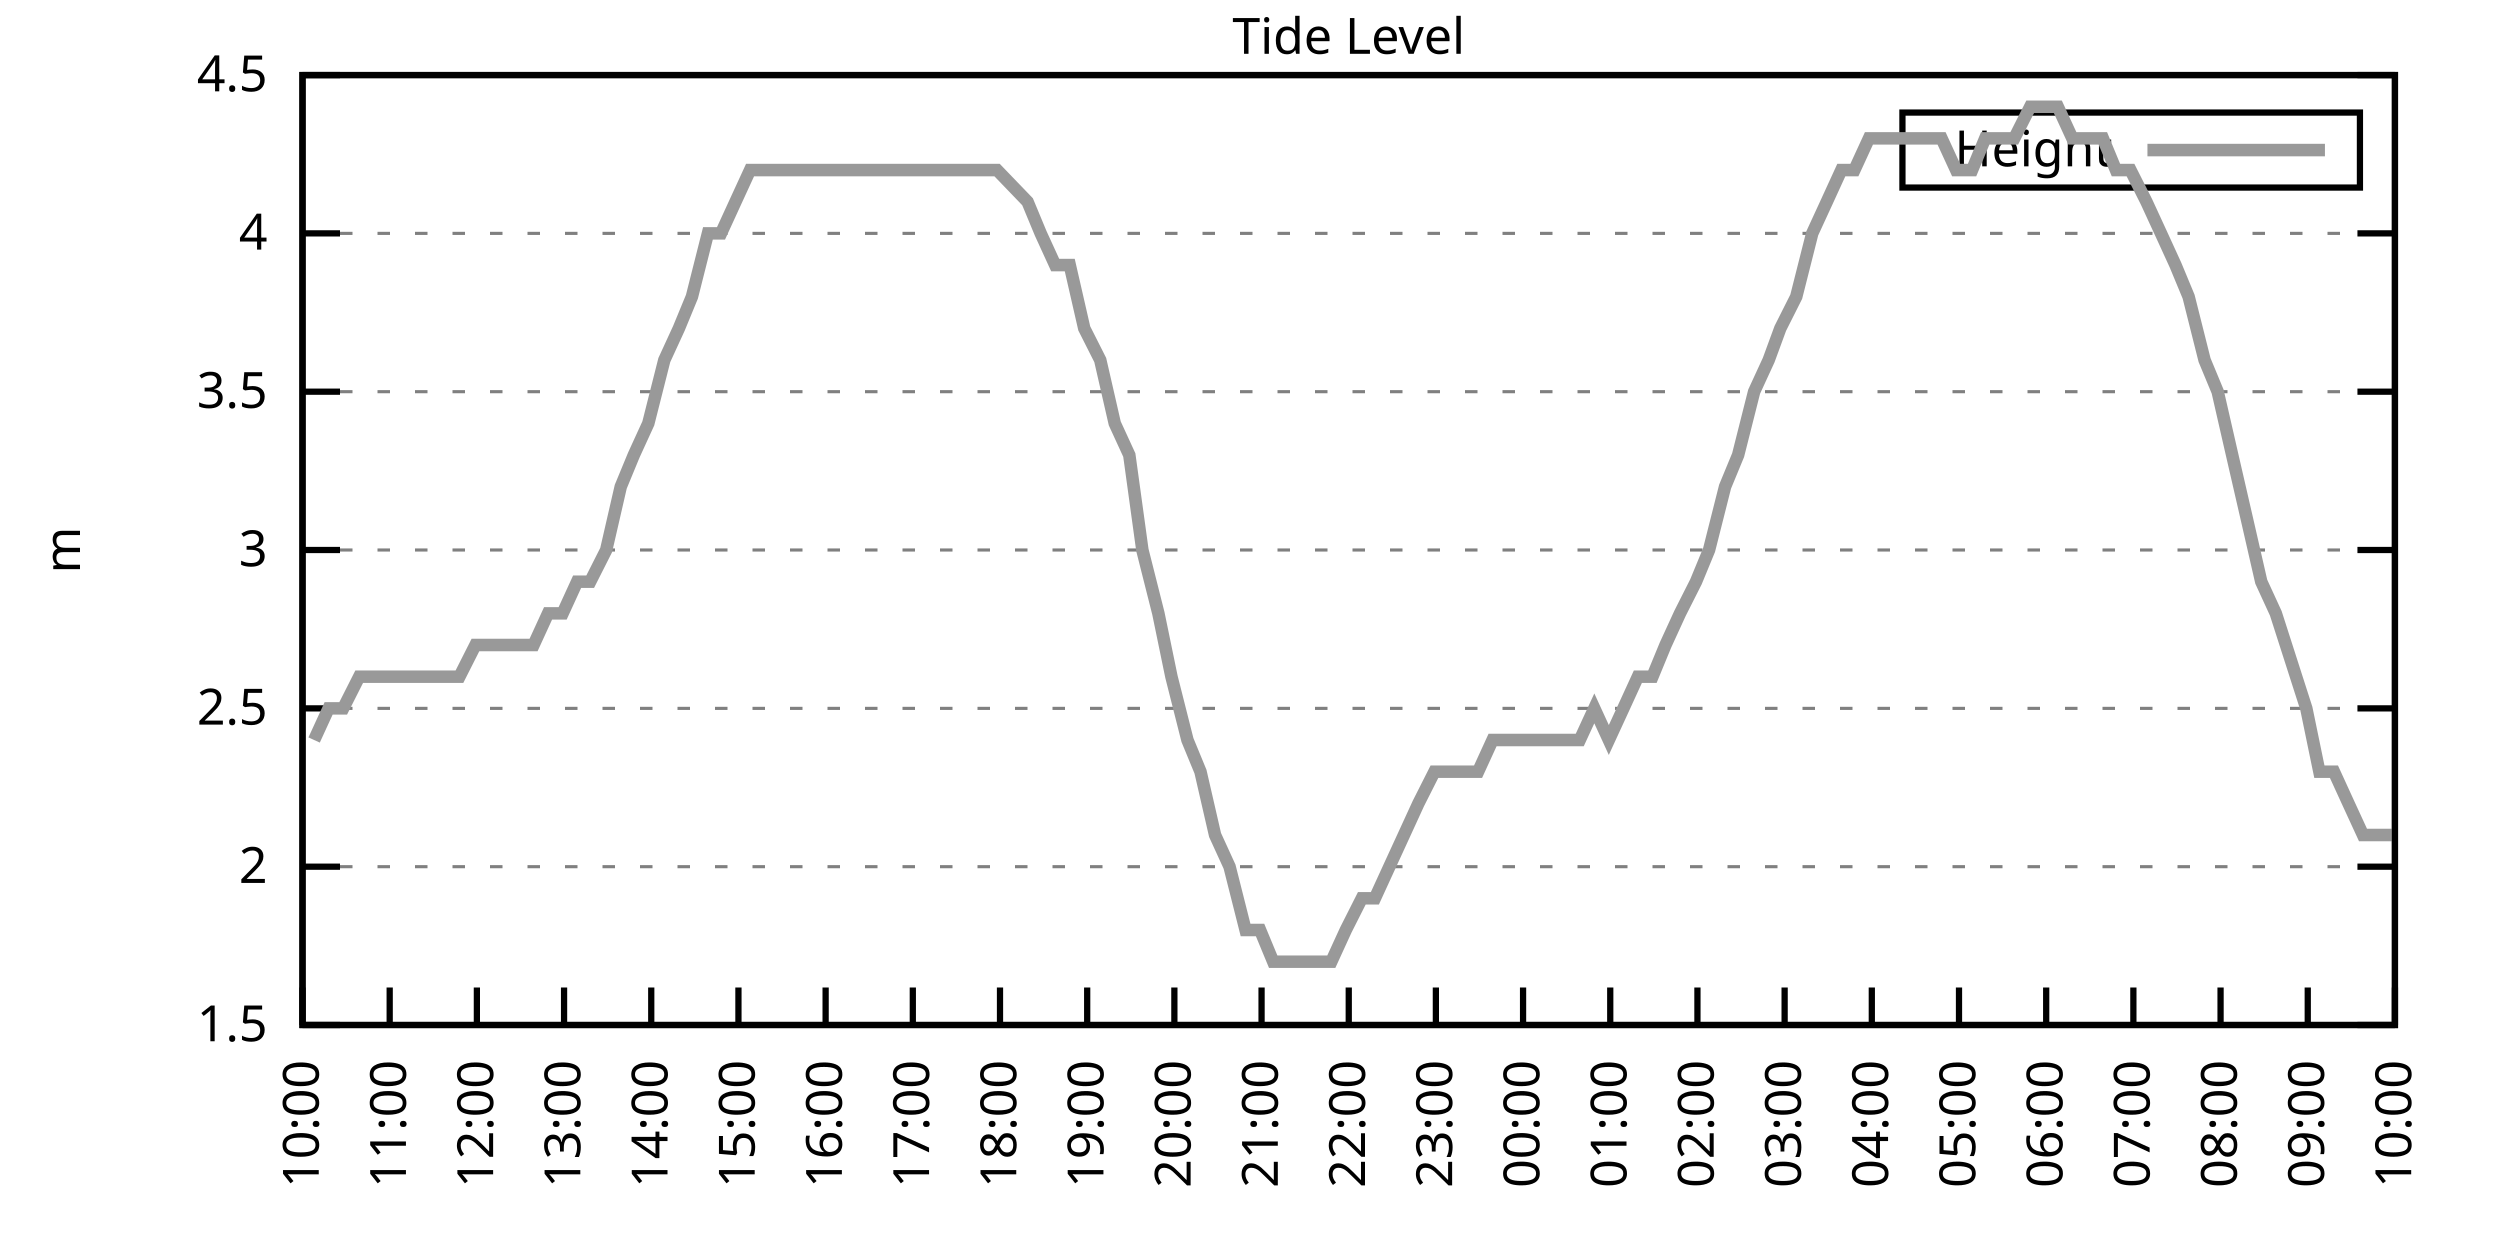
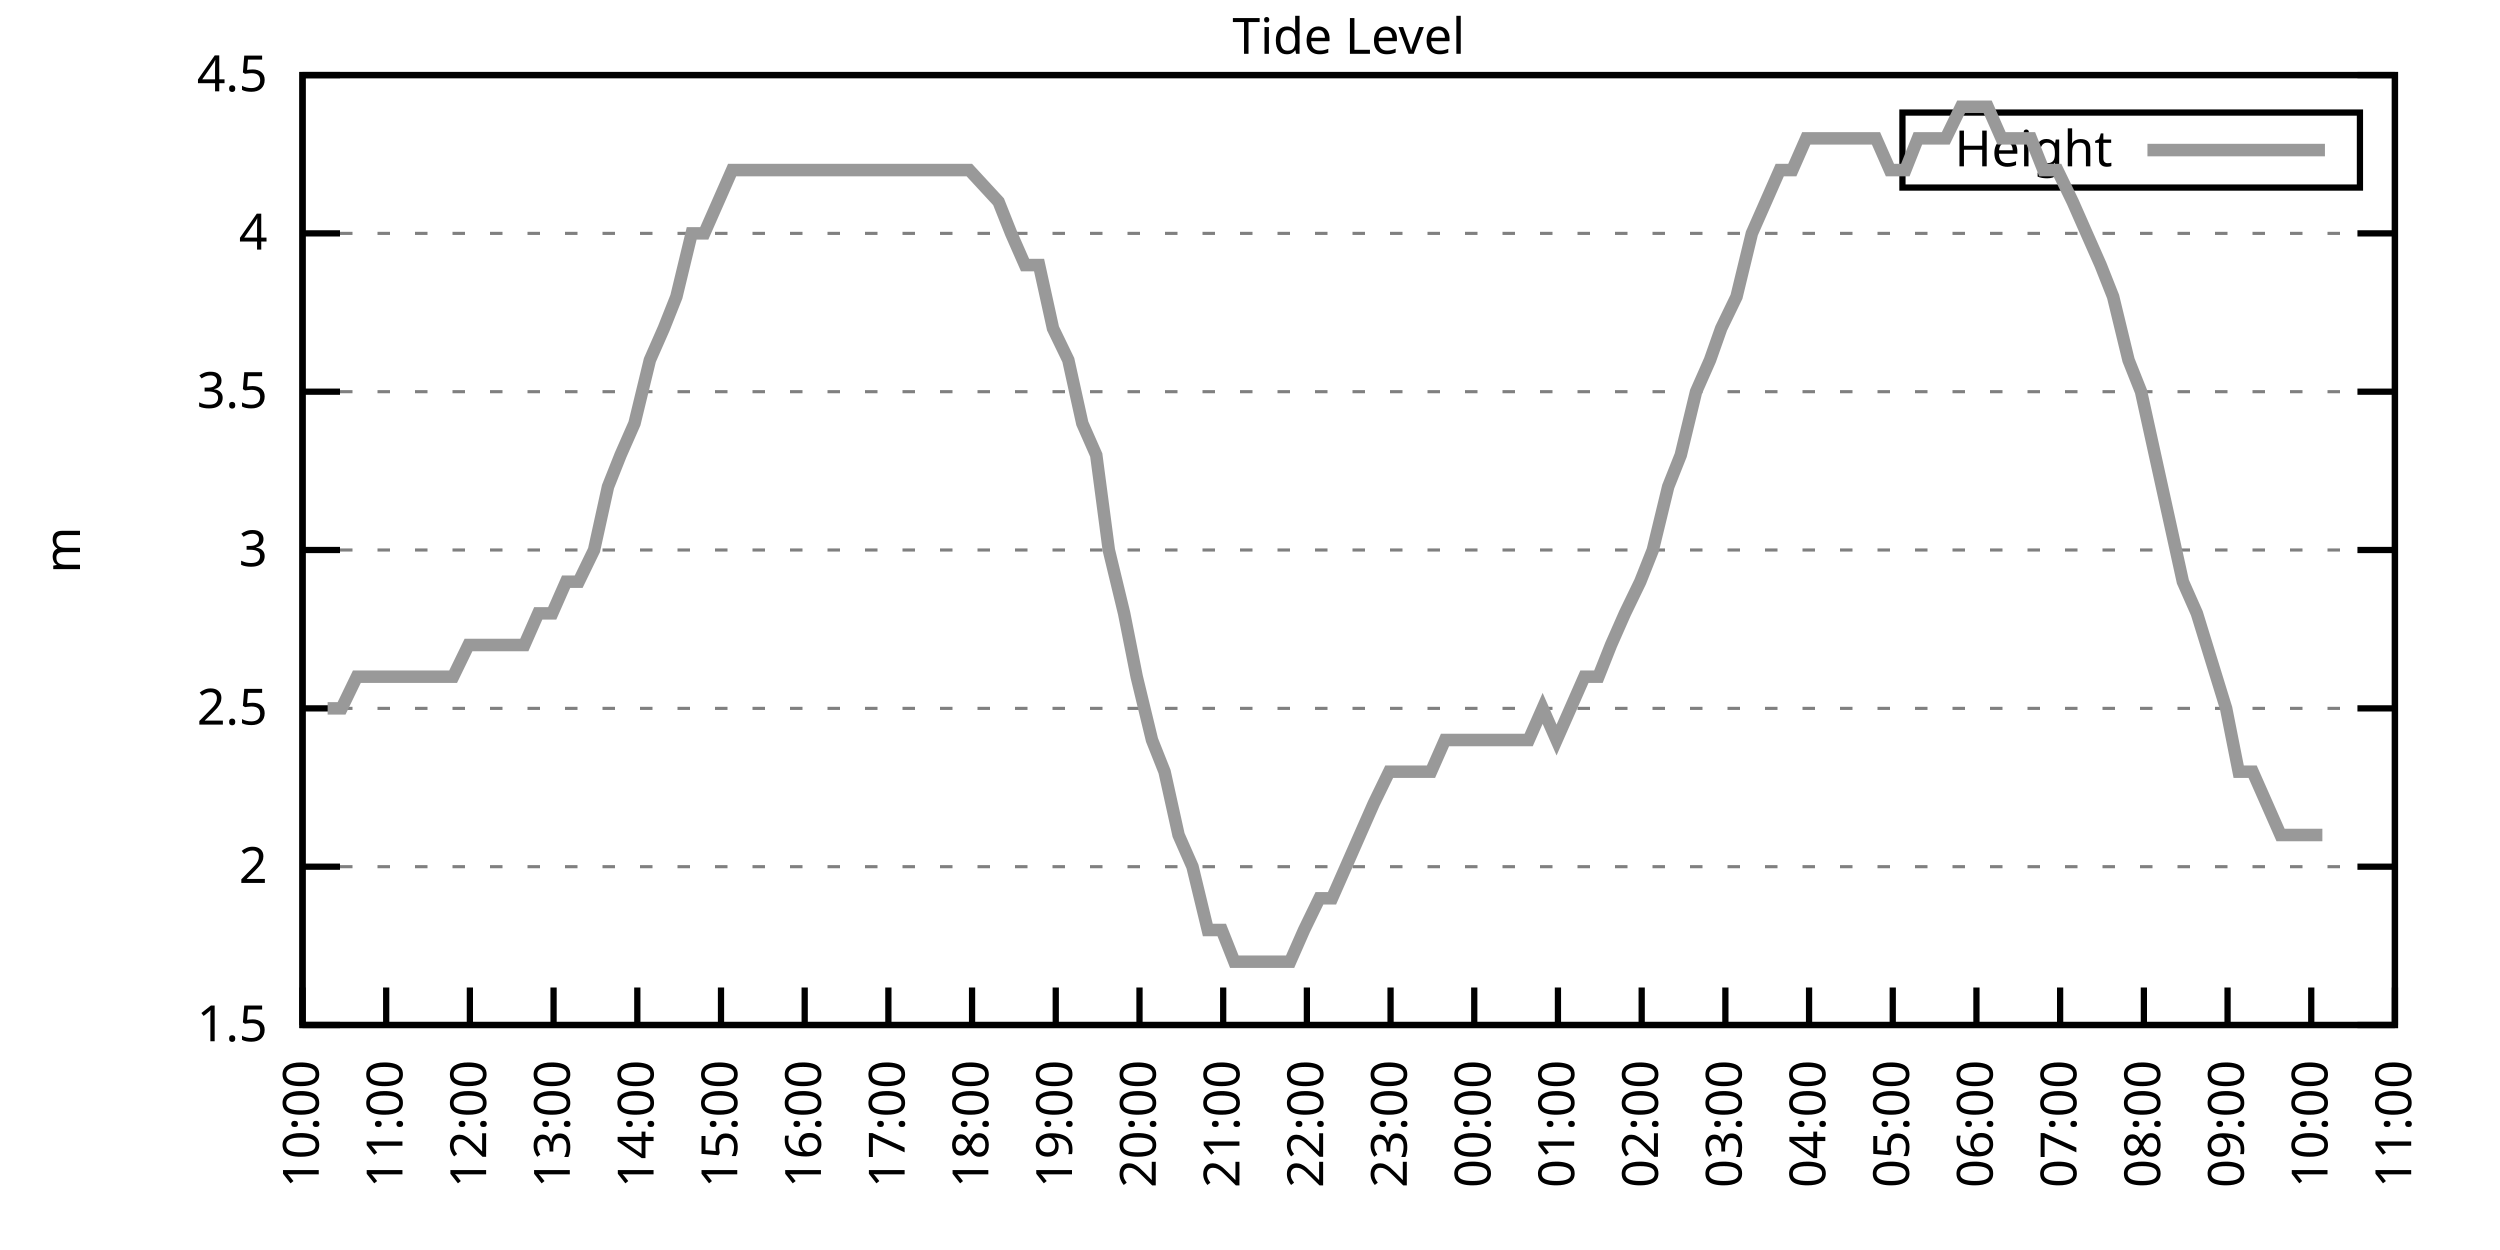
<svg xmlns="http://www.w3.org/2000/svg" xmlns:xlink="http://www.w3.org/1999/xlink" width="400" height="200" viewBox="0 0 400 200">
  <g id="gnuplot_canvas">
    <rect x="0" y="0" width="400" height="200" fill="none" />
    <defs>
      <circle id="gpDot" r="0.5" stroke-width="0.5" stroke="currentColor" />
      <path id="gpPt0" stroke-width="0.333" stroke="currentColor" d="M-1,0 h2 M0,-1 v2" />
      <path id="gpPt1" stroke-width="0.333" stroke="currentColor" d="M-1,-1 L1,1 M1,-1 L-1,1" />
      <path id="gpPt2" stroke-width="0.333" stroke="currentColor" d="M-1,0 L1,0 M0,-1 L0,1 M-1,-1 L1,1 M-1,1 L1,-1" />
      <rect id="gpPt3" stroke-width="0.333" stroke="currentColor" x="-1" y="-1" width="2" height="2" />
      <rect id="gpPt4" stroke-width="0.333" stroke="currentColor" fill="currentColor" x="-1" y="-1" width="2" height="2" />
      <circle id="gpPt5" stroke-width="0.333" stroke="currentColor" cx="0" cy="0" r="1" />
      <use xlink:href="#gpPt5" id="gpPt6" fill="currentColor" stroke="none" />
      <path id="gpPt7" stroke-width="0.333" stroke="currentColor" d="M0,-1.33 L-1.33,0.67 L1.33,0.67 z" />
      <use xlink:href="#gpPt7" id="gpPt8" fill="currentColor" stroke="none" />
      <use xlink:href="#gpPt7" id="gpPt9" stroke="currentColor" transform="rotate(180)" />
      <use xlink:href="#gpPt9" id="gpPt10" fill="currentColor" stroke="none" />
      <use xlink:href="#gpPt3" id="gpPt11" stroke="currentColor" transform="rotate(45)" />
      <use xlink:href="#gpPt11" id="gpPt12" fill="currentColor" stroke="none" />
      <path id="gpPt13" stroke-width="0.333" stroke="currentColor" d="M0,1.330 L1.265,0.411 L0.782,-1.067 L-0.782,-1.076 L-1.265,0.411 z" />
      <use xlink:href="#gpPt13" id="gpPt14" fill="currentColor" stroke="none" />
      <filter id="textbox" filterUnits="objectBoundingBox" x="0" y="0" height="1" width="1">
        <feFlood flood-color="white" flood-opacity="1" result="bgnd" />
        <feComposite in="SourceGraphic" in2="bgnd" operator="atop" />
      </filter>
      <filter id="greybox" filterUnits="objectBoundingBox" x="0" y="0" height="1" width="1">
        <feFlood flood-color="lightgrey" flood-opacity="1" result="grey" />
        <feComposite in="SourceGraphic" in2="grey" operator="atop" />
      </filter>
    </defs>
    <g fill="none" color="white" stroke="currentColor" stroke-width="1.00" stroke-linecap="butt" stroke-linejoin="miter">
</g>
    <g fill="none" color="black" stroke="currentColor" stroke-width="1.00" stroke-linecap="butt" stroke-linejoin="miter">
      <g stroke="none" shape-rendering="crispEdges">
        <polygon fill="rgb(255, 255, 255)" points="48.40,164.00 383.18,164.00 383.18,12.02 48.40,12.02 " />
      </g>
    </g>
    <g fill="none" color="black" stroke="currentColor" stroke-width="1.00" stroke-linecap="butt" stroke-linejoin="miter">
</g>
    <g fill="none" color="black" stroke="black" stroke-width="0.50" stroke-linecap="butt" stroke-linejoin="miter">
</g>
    <g fill="none" color="gray" stroke="currentColor" stroke-width="0.50" stroke-linecap="butt" stroke-linejoin="miter">
      <path stroke="gray" stroke-dasharray="2,4" class="gridline" d="M48.40,164.00 L383.19,164.00  " />
    </g>
    <g fill="none" color="gray" stroke="gray" stroke-width="1.00" stroke-linecap="butt" stroke-linejoin="miter">
</g>
    <g fill="none" color="black" stroke="currentColor" stroke-width="1.00" stroke-linecap="butt" stroke-linejoin="miter">
      <path stroke="black" d="M48.40,164.00 L54.40,164.00 M383.19,164.00 L377.19,164.00  " />
      <g transform="translate(42.80,166.60)" stroke="none" fill="black" font-family="Sans" font-size="8.00" text-anchor="end">
        <text>
          <tspan font-family="Sans"> 1.5</tspan>
        </text>
      </g>
    </g>
    <g fill="none" color="black" stroke="currentColor" stroke-width="1.00" stroke-linecap="butt" stroke-linejoin="miter">
</g>
    <g fill="none" color="black" stroke="black" stroke-width="0.50" stroke-linecap="butt" stroke-linejoin="miter">
</g>
    <g fill="none" color="gray" stroke="currentColor" stroke-width="0.50" stroke-linecap="butt" stroke-linejoin="miter">
      <path stroke="gray" stroke-dasharray="2,4" class="gridline" d="M48.40,138.67 L383.19,138.67  " />
    </g>
    <g fill="none" color="gray" stroke="gray" stroke-width="1.00" stroke-linecap="butt" stroke-linejoin="miter">
</g>
    <g fill="none" color="black" stroke="currentColor" stroke-width="1.00" stroke-linecap="butt" stroke-linejoin="miter">
      <path stroke="black" d="M48.40,138.67 L54.40,138.67 M383.19,138.67 L377.19,138.67  " />
      <g transform="translate(42.80,141.27)" stroke="none" fill="black" font-family="Sans" font-size="8.00" text-anchor="end">
        <text>
          <tspan font-family="Sans"> 2</tspan>
        </text>
      </g>
    </g>
    <g fill="none" color="black" stroke="currentColor" stroke-width="1.00" stroke-linecap="butt" stroke-linejoin="miter">
</g>
    <g fill="none" color="black" stroke="black" stroke-width="0.50" stroke-linecap="butt" stroke-linejoin="miter">
</g>
    <g fill="none" color="gray" stroke="currentColor" stroke-width="0.50" stroke-linecap="butt" stroke-linejoin="miter">
      <path stroke="gray" stroke-dasharray="2,4" class="gridline" d="M48.40,113.34 L383.19,113.34  " />
    </g>
    <g fill="none" color="gray" stroke="gray" stroke-width="1.00" stroke-linecap="butt" stroke-linejoin="miter">
</g>
    <g fill="none" color="black" stroke="currentColor" stroke-width="1.00" stroke-linecap="butt" stroke-linejoin="miter">
      <path stroke="black" d="M48.40,113.34 L54.40,113.34 M383.19,113.34 L377.19,113.34  " />
      <g transform="translate(42.80,115.94)" stroke="none" fill="black" font-family="Sans" font-size="8.00" text-anchor="end">
        <text>
          <tspan font-family="Sans"> 2.5</tspan>
        </text>
      </g>
    </g>
    <g fill="none" color="black" stroke="currentColor" stroke-width="1.00" stroke-linecap="butt" stroke-linejoin="miter">
</g>
    <g fill="none" color="black" stroke="black" stroke-width="0.50" stroke-linecap="butt" stroke-linejoin="miter">
</g>
    <g fill="none" color="gray" stroke="currentColor" stroke-width="0.50" stroke-linecap="butt" stroke-linejoin="miter">
      <path stroke="gray" stroke-dasharray="2,4" class="gridline" d="M48.40,88.00 L383.19,88.00  " />
    </g>
    <g fill="none" color="gray" stroke="gray" stroke-width="1.00" stroke-linecap="butt" stroke-linejoin="miter">
</g>
    <g fill="none" color="black" stroke="currentColor" stroke-width="1.00" stroke-linecap="butt" stroke-linejoin="miter">
      <path stroke="black" d="M48.40,88.00 L54.40,88.00 M383.19,88.00 L377.19,88.00  " />
      <g transform="translate(42.80,90.60)" stroke="none" fill="black" font-family="Sans" font-size="8.00" text-anchor="end">
        <text>
          <tspan font-family="Sans"> 3</tspan>
        </text>
      </g>
    </g>
    <g fill="none" color="black" stroke="currentColor" stroke-width="1.00" stroke-linecap="butt" stroke-linejoin="miter">
</g>
    <g fill="none" color="black" stroke="black" stroke-width="0.50" stroke-linecap="butt" stroke-linejoin="miter">
</g>
    <g fill="none" color="gray" stroke="currentColor" stroke-width="0.50" stroke-linecap="butt" stroke-linejoin="miter">
      <path stroke="gray" stroke-dasharray="2,4" class="gridline" d="M48.40,62.67 L383.19,62.67  " />
    </g>
    <g fill="none" color="gray" stroke="gray" stroke-width="1.00" stroke-linecap="butt" stroke-linejoin="miter">
</g>
    <g fill="none" color="black" stroke="currentColor" stroke-width="1.00" stroke-linecap="butt" stroke-linejoin="miter">
      <path stroke="black" d="M48.40,62.67 L54.40,62.67 M383.19,62.67 L377.19,62.67  " />
      <g transform="translate(42.80,65.27)" stroke="none" fill="black" font-family="Sans" font-size="8.00" text-anchor="end">
        <text>
          <tspan font-family="Sans"> 3.5</tspan>
        </text>
      </g>
    </g>
    <g fill="none" color="black" stroke="currentColor" stroke-width="1.00" stroke-linecap="butt" stroke-linejoin="miter">
</g>
    <g fill="none" color="black" stroke="black" stroke-width="0.50" stroke-linecap="butt" stroke-linejoin="miter">
</g>
    <g fill="none" color="gray" stroke="currentColor" stroke-width="0.50" stroke-linecap="butt" stroke-linejoin="miter">
      <path stroke="gray" stroke-dasharray="2,4" class="gridline" d="M48.40,37.34 L383.19,37.34  " />
    </g>
    <g fill="none" color="gray" stroke="gray" stroke-width="1.00" stroke-linecap="butt" stroke-linejoin="miter">
</g>
    <g fill="none" color="black" stroke="currentColor" stroke-width="1.00" stroke-linecap="butt" stroke-linejoin="miter">
      <path stroke="black" d="M48.40,37.34 L54.40,37.34 M383.19,37.34 L377.19,37.34  " />
      <g transform="translate(42.80,39.94)" stroke="none" fill="black" font-family="Sans" font-size="8.00" text-anchor="end">
        <text>
          <tspan font-family="Sans"> 4</tspan>
        </text>
      </g>
    </g>
    <g fill="none" color="black" stroke="currentColor" stroke-width="1.00" stroke-linecap="butt" stroke-linejoin="miter">
</g>
    <g fill="none" color="black" stroke="black" stroke-width="0.50" stroke-linecap="butt" stroke-linejoin="miter">
</g>
    <g fill="none" color="gray" stroke="currentColor" stroke-width="0.50" stroke-linecap="butt" stroke-linejoin="miter">
      <path stroke="gray" stroke-dasharray="2,4" class="gridline" d="M48.40,12.01 L383.19,12.01  " />
    </g>
    <g fill="none" color="gray" stroke="gray" stroke-width="1.00" stroke-linecap="butt" stroke-linejoin="miter">
</g>
    <g fill="none" color="black" stroke="currentColor" stroke-width="1.00" stroke-linecap="butt" stroke-linejoin="miter">
      <path stroke="black" d="M48.40,12.01 L54.40,12.01 M383.19,12.01 L377.19,12.01  " />
      <g transform="translate(42.80,14.61)" stroke="none" fill="black" font-family="Sans" font-size="8.00" text-anchor="end">
        <text>
          <tspan font-family="Sans"> 4.5</tspan>
        </text>
      </g>
    </g>
    <g fill="none" color="black" stroke="currentColor" stroke-width="1.00" stroke-linecap="butt" stroke-linejoin="miter">
      <path stroke="black" d="M48.40,164.00 L48.40,158.00  " />
      <g transform="translate(51.00,169.60) rotate(270.00)" stroke="none" fill="black" font-family="Sans" font-size="8.00" text-anchor="end">
        <text>
          <tspan font-family="Sans">10:00</tspan>
        </text>
      </g>
    </g>
    <g fill="none" color="black" stroke="currentColor" stroke-width="1.00" stroke-linecap="butt" stroke-linejoin="miter">
-       <path stroke="black" d="M62.35,164.00 L62.35,158.00  " />
-       <g transform="translate(64.95,169.60) rotate(270.00)" stroke="none" fill="black" font-family="Sans" font-size="8.00" text-anchor="end">
+       <path stroke="black" d="M61.79,164.00 L61.79,158.00  " />
+       <g transform="translate(64.39,169.60) rotate(270.00)" stroke="none" fill="black" font-family="Sans" font-size="8.00" text-anchor="end">
        <text>
          <tspan font-family="Sans">11:00</tspan>
        </text>
      </g>
    </g>
    <g fill="none" color="black" stroke="currentColor" stroke-width="1.00" stroke-linecap="butt" stroke-linejoin="miter">
-       <path stroke="black" d="M76.30,164.00 L76.30,158.00  " />
-       <g transform="translate(78.90,169.60) rotate(270.00)" stroke="none" fill="black" font-family="Sans" font-size="8.00" text-anchor="end">
+       <path stroke="black" d="M75.18,164.00 L75.18,158.00  " />
+       <g transform="translate(77.78,169.60) rotate(270.00)" stroke="none" fill="black" font-family="Sans" font-size="8.00" text-anchor="end">
        <text>
          <tspan font-family="Sans">12:00</tspan>
        </text>
      </g>
    </g>
    <g fill="none" color="black" stroke="currentColor" stroke-width="1.00" stroke-linecap="butt" stroke-linejoin="miter">
-       <path stroke="black" d="M90.25,164.00 L90.25,158.00  " />
-       <g transform="translate(92.85,169.60) rotate(270.00)" stroke="none" fill="black" font-family="Sans" font-size="8.00" text-anchor="end">
+       <path stroke="black" d="M88.57,164.00 L88.57,158.00  " />
+       <g transform="translate(91.17,169.60) rotate(270.00)" stroke="none" fill="black" font-family="Sans" font-size="8.00" text-anchor="end">
        <text>
          <tspan font-family="Sans">13:00</tspan>
        </text>
      </g>
    </g>
    <g fill="none" color="black" stroke="currentColor" stroke-width="1.00" stroke-linecap="butt" stroke-linejoin="miter">
-       <path stroke="black" d="M104.20,164.00 L104.20,158.00  " />
-       <g transform="translate(106.80,169.60) rotate(270.00)" stroke="none" fill="black" font-family="Sans" font-size="8.00" text-anchor="end">
+       <path stroke="black" d="M101.97,164.00 L101.97,158.00  " />
+       <g transform="translate(104.57,169.60) rotate(270.00)" stroke="none" fill="black" font-family="Sans" font-size="8.00" text-anchor="end">
        <text>
          <tspan font-family="Sans">14:00</tspan>
        </text>
      </g>
    </g>
    <g fill="none" color="black" stroke="currentColor" stroke-width="1.00" stroke-linecap="butt" stroke-linejoin="miter">
-       <path stroke="black" d="M118.15,164.00 L118.15,158.00  " />
-       <g transform="translate(120.75,169.60) rotate(270.00)" stroke="none" fill="black" font-family="Sans" font-size="8.00" text-anchor="end">
+       <path stroke="black" d="M115.36,164.00 L115.36,158.00  " />
+       <g transform="translate(117.96,169.60) rotate(270.00)" stroke="none" fill="black" font-family="Sans" font-size="8.00" text-anchor="end">
        <text>
          <tspan font-family="Sans">15:00</tspan>
        </text>
      </g>
    </g>
    <g fill="none" color="black" stroke="currentColor" stroke-width="1.00" stroke-linecap="butt" stroke-linejoin="miter">
-       <path stroke="black" d="M132.10,164.00 L132.10,158.00  " />
-       <g transform="translate(134.70,169.60) rotate(270.00)" stroke="none" fill="black" font-family="Sans" font-size="8.00" text-anchor="end">
+       <path stroke="black" d="M128.75,164.00 L128.75,158.00  " />
+       <g transform="translate(131.35,169.60) rotate(270.00)" stroke="none" fill="black" font-family="Sans" font-size="8.00" text-anchor="end">
        <text>
          <tspan font-family="Sans">16:00</tspan>
        </text>
      </g>
    </g>
    <g fill="none" color="black" stroke="currentColor" stroke-width="1.00" stroke-linecap="butt" stroke-linejoin="miter">
-       <path stroke="black" d="M146.05,164.00 L146.05,158.00  " />
-       <g transform="translate(148.65,169.60) rotate(270.00)" stroke="none" fill="black" font-family="Sans" font-size="8.00" text-anchor="end">
+       <path stroke="black" d="M142.14,164.00 L142.14,158.00  " />
+       <g transform="translate(144.74,169.60) rotate(270.00)" stroke="none" fill="black" font-family="Sans" font-size="8.00" text-anchor="end">
        <text>
          <tspan font-family="Sans">17:00</tspan>
        </text>
      </g>
    </g>
    <g fill="none" color="black" stroke="currentColor" stroke-width="1.00" stroke-linecap="butt" stroke-linejoin="miter">
-       <path stroke="black" d="M160.00,164.00 L160.00,158.00  " />
-       <g transform="translate(162.60,169.60) rotate(270.00)" stroke="none" fill="black" font-family="Sans" font-size="8.00" text-anchor="end">
+       <path stroke="black" d="M155.53,164.00 L155.53,158.00  " />
+       <g transform="translate(158.13,169.60) rotate(270.00)" stroke="none" fill="black" font-family="Sans" font-size="8.00" text-anchor="end">
        <text>
          <tspan font-family="Sans">18:00</tspan>
        </text>
      </g>
    </g>
    <g fill="none" color="black" stroke="currentColor" stroke-width="1.00" stroke-linecap="butt" stroke-linejoin="miter">
-       <path stroke="black" d="M173.95,164.00 L173.95,158.00  " />
-       <g transform="translate(176.55,169.60) rotate(270.00)" stroke="none" fill="black" font-family="Sans" font-size="8.00" text-anchor="end">
+       <path stroke="black" d="M168.92,164.00 L168.92,158.00  " />
+       <g transform="translate(171.52,169.60) rotate(270.00)" stroke="none" fill="black" font-family="Sans" font-size="8.00" text-anchor="end">
        <text>
          <tspan font-family="Sans">19:00</tspan>
        </text>
      </g>
    </g>
    <g fill="none" color="black" stroke="currentColor" stroke-width="1.00" stroke-linecap="butt" stroke-linejoin="miter">
-       <path stroke="black" d="M187.90,164.00 L187.90,158.00  " />
-       <g transform="translate(190.50,169.60) rotate(270.00)" stroke="none" fill="black" font-family="Sans" font-size="8.00" text-anchor="end">
+       <path stroke="black" d="M182.32,164.00 L182.32,158.00  " />
+       <g transform="translate(184.92,169.60) rotate(270.00)" stroke="none" fill="black" font-family="Sans" font-size="8.00" text-anchor="end">
        <text>
          <tspan font-family="Sans">20:00</tspan>
        </text>
      </g>
    </g>
    <g fill="none" color="black" stroke="currentColor" stroke-width="1.00" stroke-linecap="butt" stroke-linejoin="miter">
-       <path stroke="black" d="M201.85,164.00 L201.85,158.00  " />
-       <g transform="translate(204.45,169.60) rotate(270.00)" stroke="none" fill="black" font-family="Sans" font-size="8.00" text-anchor="end">
+       <path stroke="black" d="M195.71,164.00 L195.71,158.00  " />
+       <g transform="translate(198.31,169.60) rotate(270.00)" stroke="none" fill="black" font-family="Sans" font-size="8.00" text-anchor="end">
        <text>
          <tspan font-family="Sans">21:00</tspan>
        </text>
      </g>
    </g>
    <g fill="none" color="black" stroke="currentColor" stroke-width="1.00" stroke-linecap="butt" stroke-linejoin="miter">
-       <path stroke="black" d="M215.80,164.00 L215.80,158.00  " />
-       <g transform="translate(218.40,169.60) rotate(270.00)" stroke="none" fill="black" font-family="Sans" font-size="8.00" text-anchor="end">
+       <path stroke="black" d="M209.10,164.00 L209.10,158.00  " />
+       <g transform="translate(211.70,169.60) rotate(270.00)" stroke="none" fill="black" font-family="Sans" font-size="8.00" text-anchor="end">
        <text>
          <tspan font-family="Sans">22:00</tspan>
        </text>
      </g>
    </g>
    <g fill="none" color="black" stroke="currentColor" stroke-width="1.00" stroke-linecap="butt" stroke-linejoin="miter">
-       <path stroke="black" d="M229.74,164.00 L229.74,158.00  " />
-       <g transform="translate(232.34,169.60) rotate(270.00)" stroke="none" fill="black" font-family="Sans" font-size="8.00" text-anchor="end">
+       <path stroke="black" d="M222.49,164.00 L222.49,158.00  " />
+       <g transform="translate(225.09,169.60) rotate(270.00)" stroke="none" fill="black" font-family="Sans" font-size="8.00" text-anchor="end">
        <text>
          <tspan font-family="Sans">23:00</tspan>
        </text>
      </g>
    </g>
    <g fill="none" color="black" stroke="currentColor" stroke-width="1.00" stroke-linecap="butt" stroke-linejoin="miter">
-       <path stroke="black" d="M243.69,164.00 L243.69,158.00  " />
-       <g transform="translate(246.29,169.60) rotate(270.00)" stroke="none" fill="black" font-family="Sans" font-size="8.00" text-anchor="end">
+       <path stroke="black" d="M235.88,164.00 L235.88,158.00  " />
+       <g transform="translate(238.48,169.60) rotate(270.00)" stroke="none" fill="black" font-family="Sans" font-size="8.00" text-anchor="end">
        <text>
          <tspan font-family="Sans">00:00</tspan>
        </text>
      </g>
    </g>
    <g fill="none" color="black" stroke="currentColor" stroke-width="1.00" stroke-linecap="butt" stroke-linejoin="miter">
-       <path stroke="black" d="M257.64,164.00 L257.64,158.00  " />
-       <g transform="translate(260.24,169.60) rotate(270.00)" stroke="none" fill="black" font-family="Sans" font-size="8.00" text-anchor="end">
+       <path stroke="black" d="M249.27,164.00 L249.27,158.00  " />
+       <g transform="translate(251.87,169.60) rotate(270.00)" stroke="none" fill="black" font-family="Sans" font-size="8.00" text-anchor="end">
        <text>
          <tspan font-family="Sans">01:00</tspan>
        </text>
      </g>
    </g>
    <g fill="none" color="black" stroke="currentColor" stroke-width="1.00" stroke-linecap="butt" stroke-linejoin="miter">
-       <path stroke="black" d="M271.59,164.00 L271.59,158.00  " />
-       <g transform="translate(274.19,169.60) rotate(270.00)" stroke="none" fill="black" font-family="Sans" font-size="8.00" text-anchor="end">
+       <path stroke="black" d="M262.67,164.00 L262.67,158.00  " />
+       <g transform="translate(265.27,169.60) rotate(270.00)" stroke="none" fill="black" font-family="Sans" font-size="8.00" text-anchor="end">
        <text>
          <tspan font-family="Sans">02:00</tspan>
        </text>
      </g>
    </g>
    <g fill="none" color="black" stroke="currentColor" stroke-width="1.00" stroke-linecap="butt" stroke-linejoin="miter">
-       <path stroke="black" d="M285.54,164.00 L285.54,158.00  " />
-       <g transform="translate(288.14,169.60) rotate(270.00)" stroke="none" fill="black" font-family="Sans" font-size="8.00" text-anchor="end">
+       <path stroke="black" d="M276.06,164.00 L276.06,158.00  " />
+       <g transform="translate(278.66,169.60) rotate(270.00)" stroke="none" fill="black" font-family="Sans" font-size="8.00" text-anchor="end">
        <text>
          <tspan font-family="Sans">03:00</tspan>
        </text>
      </g>
    </g>
    <g fill="none" color="black" stroke="currentColor" stroke-width="1.00" stroke-linecap="butt" stroke-linejoin="miter">
-       <path stroke="black" d="M299.49,164.00 L299.49,158.00  " />
-       <g transform="translate(302.09,169.60) rotate(270.00)" stroke="none" fill="black" font-family="Sans" font-size="8.00" text-anchor="end">
+       <path stroke="black" d="M289.45,164.00 L289.45,158.00  " />
+       <g transform="translate(292.05,169.60) rotate(270.00)" stroke="none" fill="black" font-family="Sans" font-size="8.00" text-anchor="end">
        <text>
          <tspan font-family="Sans">04:00</tspan>
        </text>
      </g>
    </g>
    <g fill="none" color="black" stroke="currentColor" stroke-width="1.00" stroke-linecap="butt" stroke-linejoin="miter">
-       <path stroke="black" d="M313.44,164.00 L313.44,158.00  " />
-       <g transform="translate(316.04,169.60) rotate(270.00)" stroke="none" fill="black" font-family="Sans" font-size="8.00" text-anchor="end">
+       <path stroke="black" d="M302.84,164.00 L302.84,158.00  " />
+       <g transform="translate(305.44,169.60) rotate(270.00)" stroke="none" fill="black" font-family="Sans" font-size="8.00" text-anchor="end">
        <text>
          <tspan font-family="Sans">05:00</tspan>
        </text>
      </g>
    </g>
    <g fill="none" color="black" stroke="currentColor" stroke-width="1.00" stroke-linecap="butt" stroke-linejoin="miter">
-       <path stroke="black" d="M327.39,164.00 L327.39,158.00  " />
-       <g transform="translate(329.99,169.60) rotate(270.00)" stroke="none" fill="black" font-family="Sans" font-size="8.00" text-anchor="end">
+       <path stroke="black" d="M316.23,164.00 L316.23,158.00  " />
+       <g transform="translate(318.83,169.60) rotate(270.00)" stroke="none" fill="black" font-family="Sans" font-size="8.00" text-anchor="end">
        <text>
          <tspan font-family="Sans">06:00</tspan>
        </text>
      </g>
    </g>
    <g fill="none" color="black" stroke="currentColor" stroke-width="1.00" stroke-linecap="butt" stroke-linejoin="miter">
-       <path stroke="black" d="M341.34,164.00 L341.34,158.00  " />
-       <g transform="translate(343.94,169.60) rotate(270.00)" stroke="none" fill="black" font-family="Sans" font-size="8.00" text-anchor="end">
+       <path stroke="black" d="M329.62,164.00 L329.62,158.00  " />
+       <g transform="translate(332.22,169.60) rotate(270.00)" stroke="none" fill="black" font-family="Sans" font-size="8.00" text-anchor="end">
        <text>
          <tspan font-family="Sans">07:00</tspan>
        </text>
      </g>
    </g>
    <g fill="none" color="black" stroke="currentColor" stroke-width="1.00" stroke-linecap="butt" stroke-linejoin="miter">
-       <path stroke="black" d="M355.29,164.00 L355.29,158.00  " />
-       <g transform="translate(357.89,169.60) rotate(270.00)" stroke="none" fill="black" font-family="Sans" font-size="8.00" text-anchor="end">
+       <path stroke="black" d="M343.02,164.00 L343.02,158.00  " />
+       <g transform="translate(345.62,169.60) rotate(270.00)" stroke="none" fill="black" font-family="Sans" font-size="8.00" text-anchor="end">
        <text>
          <tspan font-family="Sans">08:00</tspan>
        </text>
      </g>
    </g>
    <g fill="none" color="black" stroke="currentColor" stroke-width="1.00" stroke-linecap="butt" stroke-linejoin="miter">
-       <path stroke="black" d="M369.24,164.00 L369.24,158.00  " />
-       <g transform="translate(371.84,169.60) rotate(270.00)" stroke="none" fill="black" font-family="Sans" font-size="8.00" text-anchor="end">
+       <path stroke="black" d="M356.41,164.00 L356.41,158.00  " />
+       <g transform="translate(359.01,169.60) rotate(270.00)" stroke="none" fill="black" font-family="Sans" font-size="8.00" text-anchor="end">
        <text>
          <tspan font-family="Sans">09:00</tspan>
+         </text>
+       </g>
+     </g>
+     <g fill="none" color="black" stroke="currentColor" stroke-width="1.00" stroke-linecap="butt" stroke-linejoin="miter">
+       <path stroke="black" d="M369.80,164.00 L369.80,158.00  " />
+       <g transform="translate(372.40,169.60) rotate(270.00)" stroke="none" fill="black" font-family="Sans" font-size="8.00" text-anchor="end">
+         <text>
+           <tspan font-family="Sans">10:00</tspan>
        </text>
      </g>
    </g>
    <g fill="none" color="black" stroke="currentColor" stroke-width="1.00" stroke-linecap="butt" stroke-linejoin="miter">
      <path stroke="black" d="M383.19,164.00 L383.19,158.00  " />
      <g transform="translate(385.79,169.60) rotate(270.00)" stroke="none" fill="black" font-family="Sans" font-size="8.00" text-anchor="end">
        <text>
-           <tspan font-family="Sans">10:00</tspan>
+           <tspan font-family="Sans">11:00</tspan>
        </text>
      </g>
    </g>
    <g fill="none" color="black" stroke="currentColor" stroke-width="1.00" stroke-linecap="butt" stroke-linejoin="miter">
</g>
    <g fill="none" color="black" stroke="currentColor" stroke-width="1.00" stroke-linecap="butt" stroke-linejoin="miter">
      <path stroke="black" d="M48.40,12.01 L48.40,164.00 L383.19,164.00 L383.19,12.01 L48.40,12.01 Z  " />
    </g>
    <g fill="none" color="black" stroke="currentColor" stroke-width="1.00" stroke-linecap="butt" stroke-linejoin="miter">
</g>
    <g fill="none" color="black" stroke="currentColor" stroke-width="1.00" stroke-linecap="butt" stroke-linejoin="miter">
      <path stroke="black" d="M304.39,30.01 L304.39,18.01 L377.59,18.01 L377.59,30.01 L304.39,30.01 Z  " />
    </g>
    <g id="Tide_level_plot_1">
      <g fill="none" color="white" stroke="black" stroke-width="2.00" stroke-linecap="butt" stroke-linejoin="miter">
</g>
      <g fill="none" color="black" stroke="currentColor" stroke-width="2.00" stroke-linecap="butt" stroke-linejoin="miter">
        <g transform="translate(337.99,26.61)" stroke="none" fill="black" font-family="Sans" font-size="8.00" text-anchor="end">
          <text>
            <tspan font-family="Sans">Height</tspan>
          </text>
        </g>
      </g>
      <g fill="none" color="black" stroke="currentColor" stroke-width="2.00" stroke-linecap="butt" stroke-linejoin="miter">
-         <path stroke="rgb(153, 153, 153)" d="M343.59,24.01 L371.99,24.01 M50.26,118.40 L52.58,113.34 L54.91,113.34 L57.47,108.27 L59.79,108.27 L61.88,108.27   L64.44,108.27 L66.77,108.27 L69.09,108.27 L71.42,108.27 L73.51,108.27 L76.07,103.20 L78.39,103.20 L80.48,103.20   L82.81,103.20 L85.37,103.20 L87.69,98.14 L90.02,98.14 L92.34,93.07 L94.43,93.07 L96.99,88.00 L99.32,77.87   L101.41,72.81 L103.73,67.74 L106.29,57.61 L108.62,52.54 L110.71,47.47 L113.27,37.34 L115.36,37.34 L117.68,32.28   L120.01,27.21 L122.57,27.21 L124.89,27.21 L126.98,27.21 L129.54,27.21 L131.63,27.21 L134.19,27.21 L136.28,27.21   L138.37,27.21 L140.93,27.21 L143.49,27.21 L145.81,27.21 L148.14,27.21 L150.46,27.21 L152.79,27.21 L154.88,27.21   L157.21,27.21 L159.53,27.21 L164.41,32.28 L166.51,37.34 L168.83,42.41 L171.16,42.41 L173.48,52.54 L176.04,57.61   L178.36,67.74 L180.69,72.81 L182.78,88.00 L185.34,98.14 L187.43,108.27 L189.99,118.40 L192.08,123.47 L194.41,133.60   L196.73,138.67 L199.29,148.80 L201.61,148.80 L203.71,153.87 L206.03,153.87 L208.36,153.87 L210.91,153.87 L213.01,153.87   L215.33,148.80 L217.89,143.73 L219.98,143.73 L222.30,138.67 L224.63,133.60 L226.95,128.54 L229.51,123.47 L231.60,123.47   L233.93,123.47 L236.49,123.47 L238.81,118.40 L240.90,118.40 L243.23,118.40 L245.79,118.40 L248.11,118.40 L250.20,118.40   L252.76,118.40 L255.09,113.34 L257.41,118.40 L259.74,113.34 L262.06,108.27 L264.39,108.27 L266.48,103.20 L268.80,98.14   L271.36,93.07 L273.45,88.00 L276.01,77.87 L278.10,72.81 L280.66,62.67 L282.99,57.61 L284.85,52.54 L287.40,47.47   L289.96,37.34 L292.29,32.28 L294.61,27.21 L296.70,27.21 L299.03,22.14 L301.35,22.14 L303.91,22.14 L306.00,22.14   L308.56,22.14 L310.65,22.14 L312.98,27.21 L315.53,27.21 L317.63,22.14 L319.95,22.14 L322.28,22.14 L324.83,17.08   L326.93,17.08 L329.25,17.08 L331.58,22.14 L334.13,22.14 L336.46,22.14 L338.55,27.21 L340.88,27.21 L343.43,32.28   L345.76,37.34 L348.08,42.41 L350.18,47.47 L352.73,57.61 L354.83,62.67 L357.15,72.81 L359.48,82.94 L361.80,93.07   L364.13,98.14 L369.01,113.34 L371.10,123.47 L373.43,123.47 L375.75,128.54 L378.08,133.60 L380.40,133.60 L382.96,133.60    " />
+         <path stroke="rgb(153, 153, 153)" d="M343.59,24.01 L371.99,24.01 M52.42,113.34 L54.65,113.34 L57.10,108.27 L59.34,108.27 L61.35,108.27 L63.80,108.27   L66.03,108.27 L68.26,108.27 L70.50,108.27 L72.50,108.27 L74.96,103.20 L77.19,103.20 L79.20,103.20 L81.43,103.20   L83.89,103.20 L86.12,98.14 L88.35,98.14 L90.58,93.07 L92.59,93.07 L95.05,88.00 L97.28,77.87 L99.29,72.81   L101.52,67.74 L103.98,57.61 L106.21,52.54 L108.22,47.47 L110.67,37.34 L112.68,37.34 L114.91,32.28 L117.14,27.21   L119.60,27.21 L121.83,27.21 L123.84,27.21 L126.29,27.21 L128.30,27.21 L130.76,27.21 L132.77,27.21 L134.78,27.21   L137.23,27.21 L139.69,27.21 L141.92,27.21 L144.15,27.21 L146.38,27.21 L148.61,27.21 L150.62,27.21 L152.85,27.21   L155.09,27.21 L159.77,32.28 L161.78,37.34 L164.01,42.41 L166.25,42.41 L168.48,52.54 L170.93,57.61 L173.17,67.74   L175.40,72.81 L177.41,88.00 L179.86,98.14 L181.87,108.27 L184.32,118.40 L186.33,123.47 L188.57,133.60 L190.80,138.67   L193.25,148.80 L195.48,148.80 L197.49,153.87 L199.73,153.87 L201.96,153.87 L204.41,153.87 L206.42,153.87 L208.65,148.80   L211.11,143.73 L213.12,143.73 L215.35,138.67 L217.58,133.60 L219.81,128.54 L222.27,123.47 L224.28,123.47 L226.51,123.47   L228.96,123.47 L231.20,118.40 L233.20,118.40 L235.44,118.40 L237.89,118.40 L240.12,118.40 L242.13,118.40 L244.59,118.40   L246.82,113.34 L249.05,118.40 L251.28,113.34 L253.51,108.27 L255.75,108.27 L257.76,103.20 L259.99,98.14 L262.44,93.07   L264.45,88.00 L266.91,77.87 L268.92,72.81 L271.37,62.67 L273.60,57.61 L275.39,52.54 L277.84,47.47 L280.30,37.34   L282.53,32.28 L284.76,27.21 L286.77,27.21 L289.00,22.14 L291.23,22.14 L293.69,22.14 L295.70,22.14 L298.15,22.14   L300.16,22.14 L302.39,27.21 L304.85,27.21 L306.86,22.14 L309.09,22.14 L311.32,22.14 L313.78,17.08 L315.79,17.08   L318.02,17.08 L320.25,22.14 L322.70,22.14 L324.94,22.14 L326.95,27.21 L329.18,27.21 L331.63,32.28 L333.86,37.34   L336.10,42.41 L338.10,47.47 L340.56,57.61 L342.57,62.67 L344.80,72.81 L347.03,82.94 L349.26,93.07 L351.50,98.14   L356.18,113.34 L358.19,123.47 L360.42,123.47 L362.66,128.54 L364.89,133.60 L367.12,133.60 L369.58,133.60 L371.58,133.60    " />
      </g>
    </g>
    <g fill="none" color="black" stroke="currentColor" stroke-width="2.00" stroke-linecap="butt" stroke-linejoin="miter">
</g>
    <g fill="none" color="black" stroke="black" stroke-width="1.00" stroke-linecap="butt" stroke-linejoin="miter">
</g>
    <g fill="none" color="black" stroke="currentColor" stroke-width="1.00" stroke-linecap="butt" stroke-linejoin="miter">
      <path stroke="black" d="M48.40,12.01 L48.40,164.00 L383.19,164.00 L383.19,12.01 L48.40,12.01 Z  " />
      <g transform="translate(12.80,88.01) rotate(270.00)" stroke="none" fill="black" font-family="Sans" font-size="8.00" text-anchor="middle">
        <text>
          <tspan font-family="Sans">m</tspan>
        </text>
      </g>
    </g>
    <g fill="none" color="black" stroke="currentColor" stroke-width="1.00" stroke-linecap="butt" stroke-linejoin="miter">
</g>
    <g fill="none" color="black" stroke="currentColor" stroke-width="1.00" stroke-linecap="butt" stroke-linejoin="miter">
      <g transform="translate(215.79,8.61)" stroke="none" fill="black" font-family="Sans" font-size="8.00" text-anchor="middle">
        <text>
          <tspan font-family="Sans">Tide Level</tspan>
        </text>
      </g>
    </g>
    <g fill="none" color="black" stroke="currentColor" stroke-width="1.00" stroke-linecap="butt" stroke-linejoin="miter">
</g>
  </g>
</svg>
